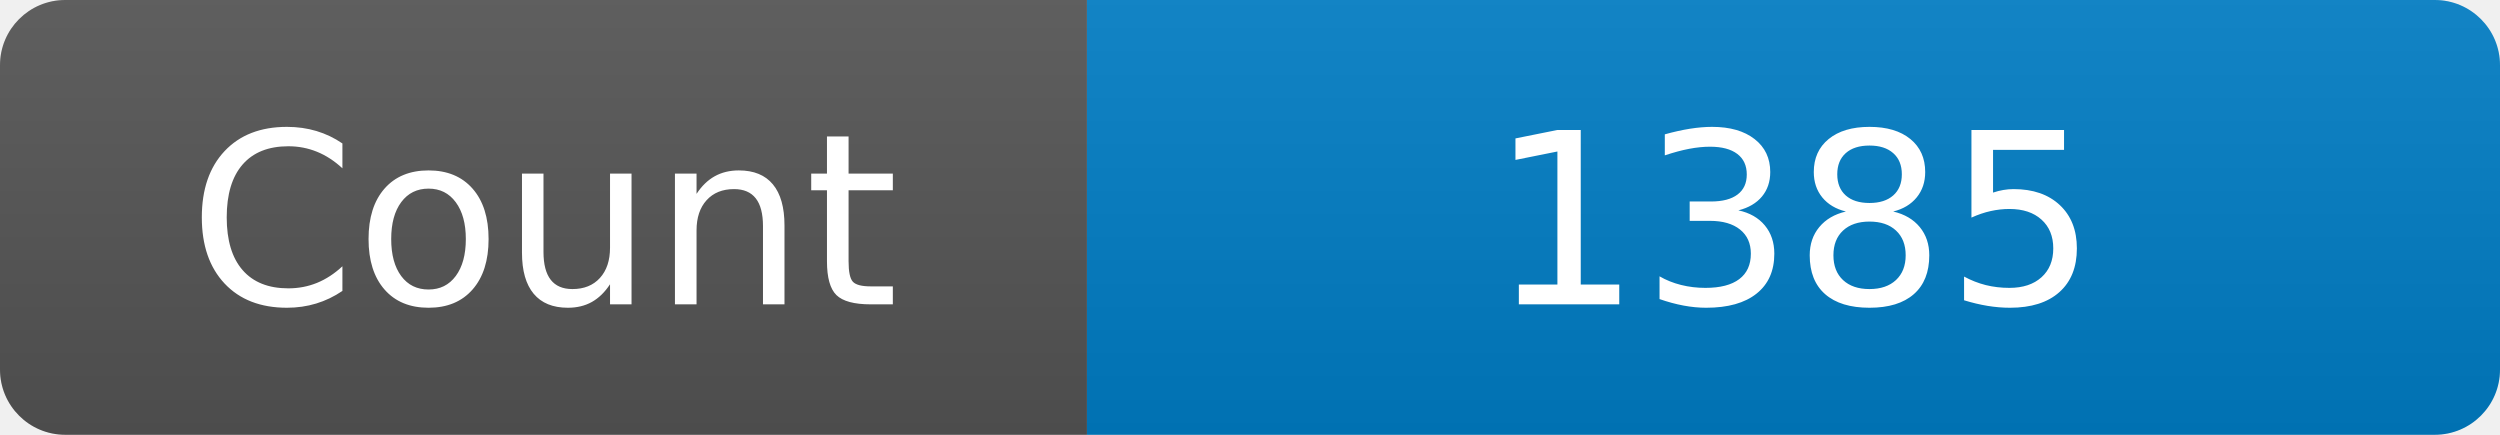
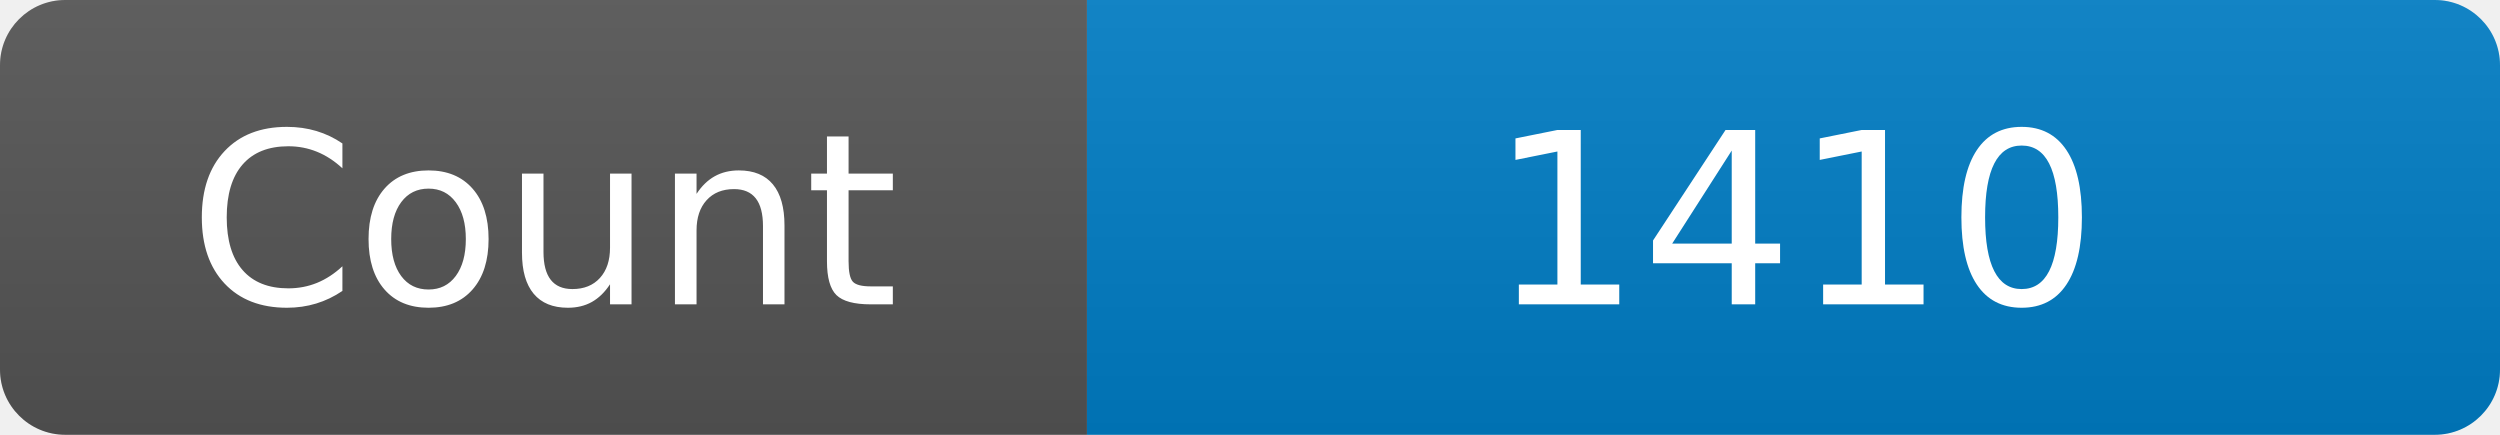
<svg xmlns="http://www.w3.org/2000/svg" width="115" height="20" role="img" aria-label="Maintained?: yes">
  <linearGradient id="s" x2="0" y2="100%">
    <stop offset="0" stop-color="#bbb" stop-opacity=".1" />
    <stop offset="1" stop-opacity=".1" />
  </linearGradient>
  <clipPath id="r">
    <rect width="115" height="20" rx="3" fill="#fff" />
  </clipPath>
  <g clip-path="url(#r)">
    <rect width="50" height="20" fill="#555" />
    <rect x="50" width="160" height="20" fill="#007ec6" />
    <rect width="115" height="20" fill="url(#s)" />
  </g>
  <g fill="#fff" text-anchor="middle" font-family="Verdana,Geneva,DejaVu Sans,sans-serif" font-size="110">
    <text x="250" y="140" transform="scale(.1)" fill="#fff">Count</text>
-     <text x="825" y="140" transform="scale(.1)" fill="#fff">1385</text>
+     <text x="825" y="140" transform="scale(.1)" fill="#fff">1410</text>
  </g>
</svg>
